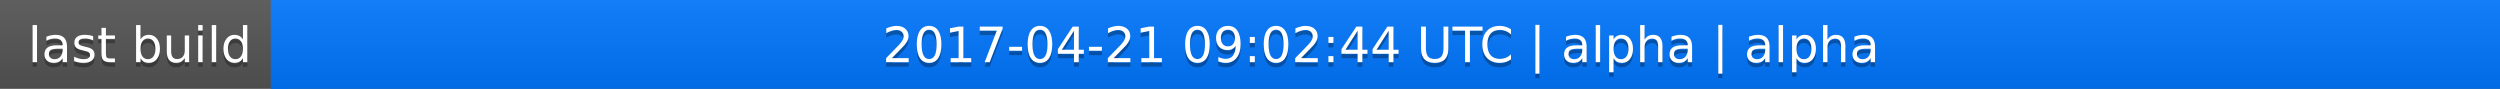
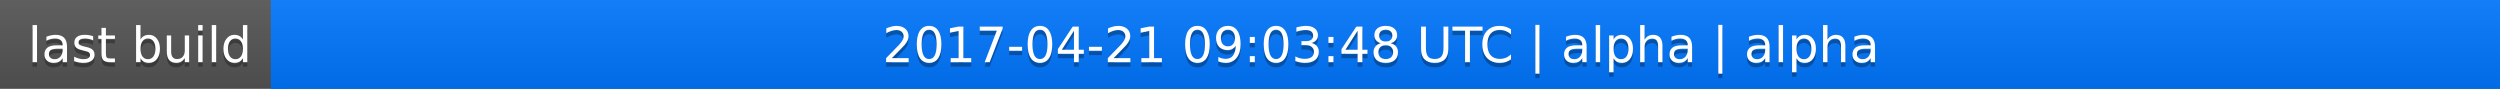
<svg xmlns="http://www.w3.org/2000/svg" width="563" height="20">
  <linearGradient id="a" x2="0" y2="100%">
    <stop offset="0" stop-color="#bbb" stop-opacity=".1" />
    <stop offset="1" stop-opacity=".1" />
  </linearGradient>
  <rect rx="0" width="563" height="20" fill="#555" />
  <rect rx="0" x="61" width="502" height="20" fill="#07f" />
  <path fill="#07f" d="M61 0h4v20h-4z" />
  <rect rx="0" width="563" height="20" fill="url(#a)" />
  <g fill="#fff" text-anchor="middle" font-family="DejaVu Sans,Verdana,Geneva,sans-serif" font-size="11">
    <text x="31.5" y="15" fill="#010101" fill-opacity=".3">last build</text>
    <text x="31.5" y="14">last build</text>
-     <text x="311" y="15" fill="#010101" fill-opacity=".3">2017-04-21 09:02:44 UTC | alpha | alpha</text>
-     <text x="311" y="14">2017-04-21 09:02:44 UTC | alpha | alpha</text>
+     <text x="311" y="15" fill="#010101" fill-opacity=".3">2017-04-21 09:03:48 UTC | alpha | alpha</text>
+     <text x="311" y="14">2017-04-21 09:03:48 UTC | alpha | alpha</text>
  </g>
</svg>
